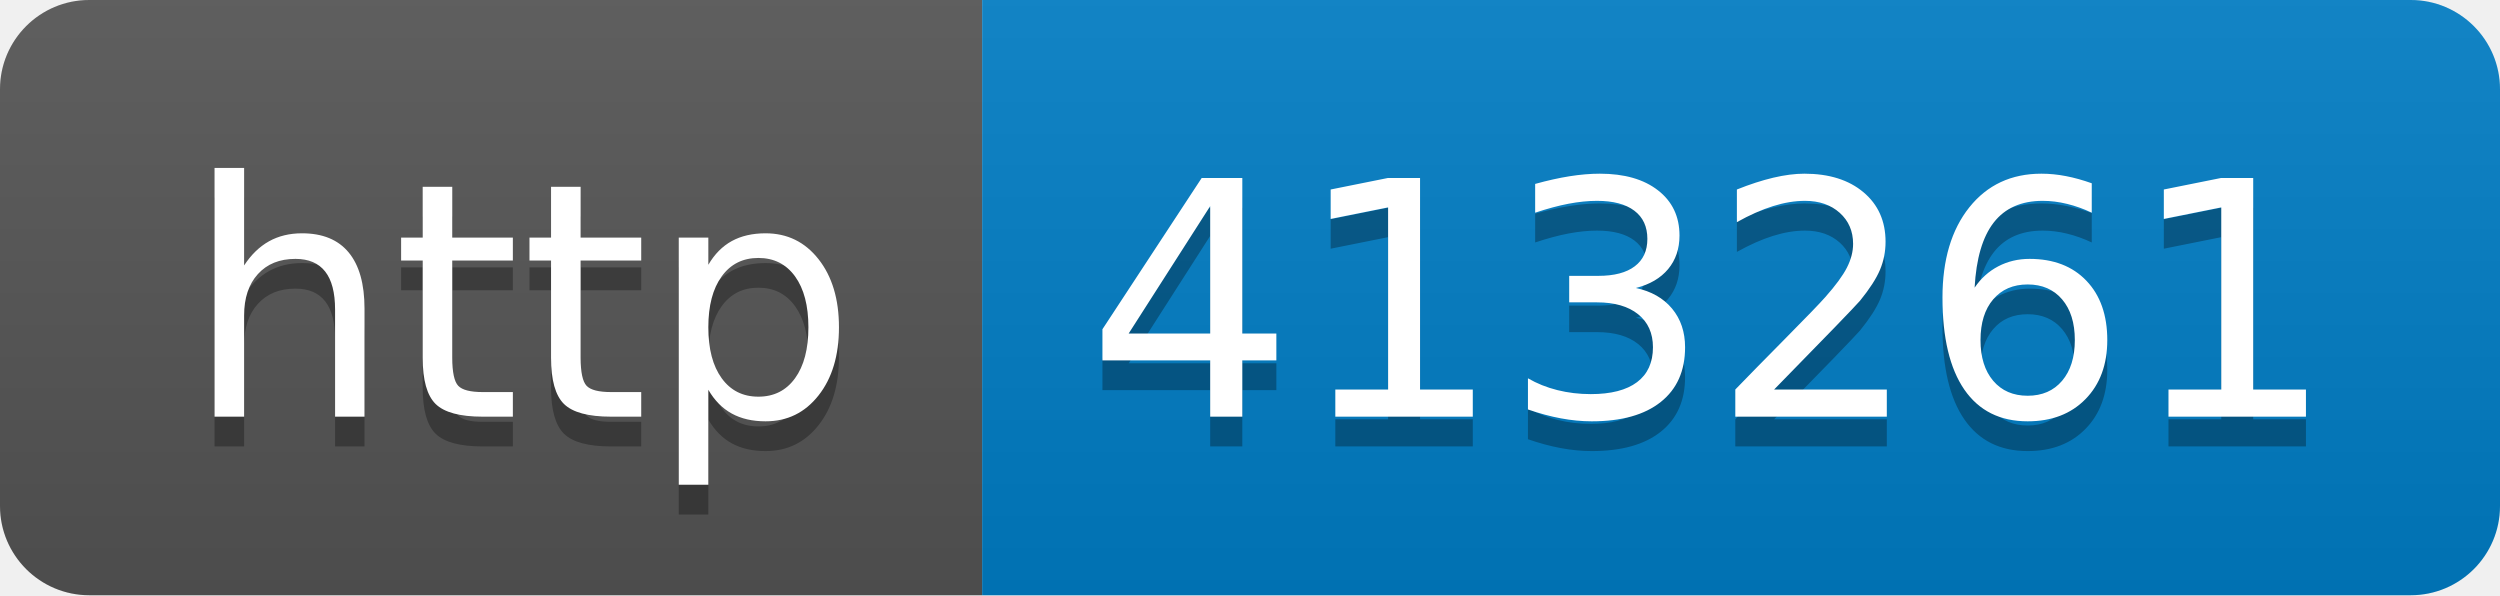
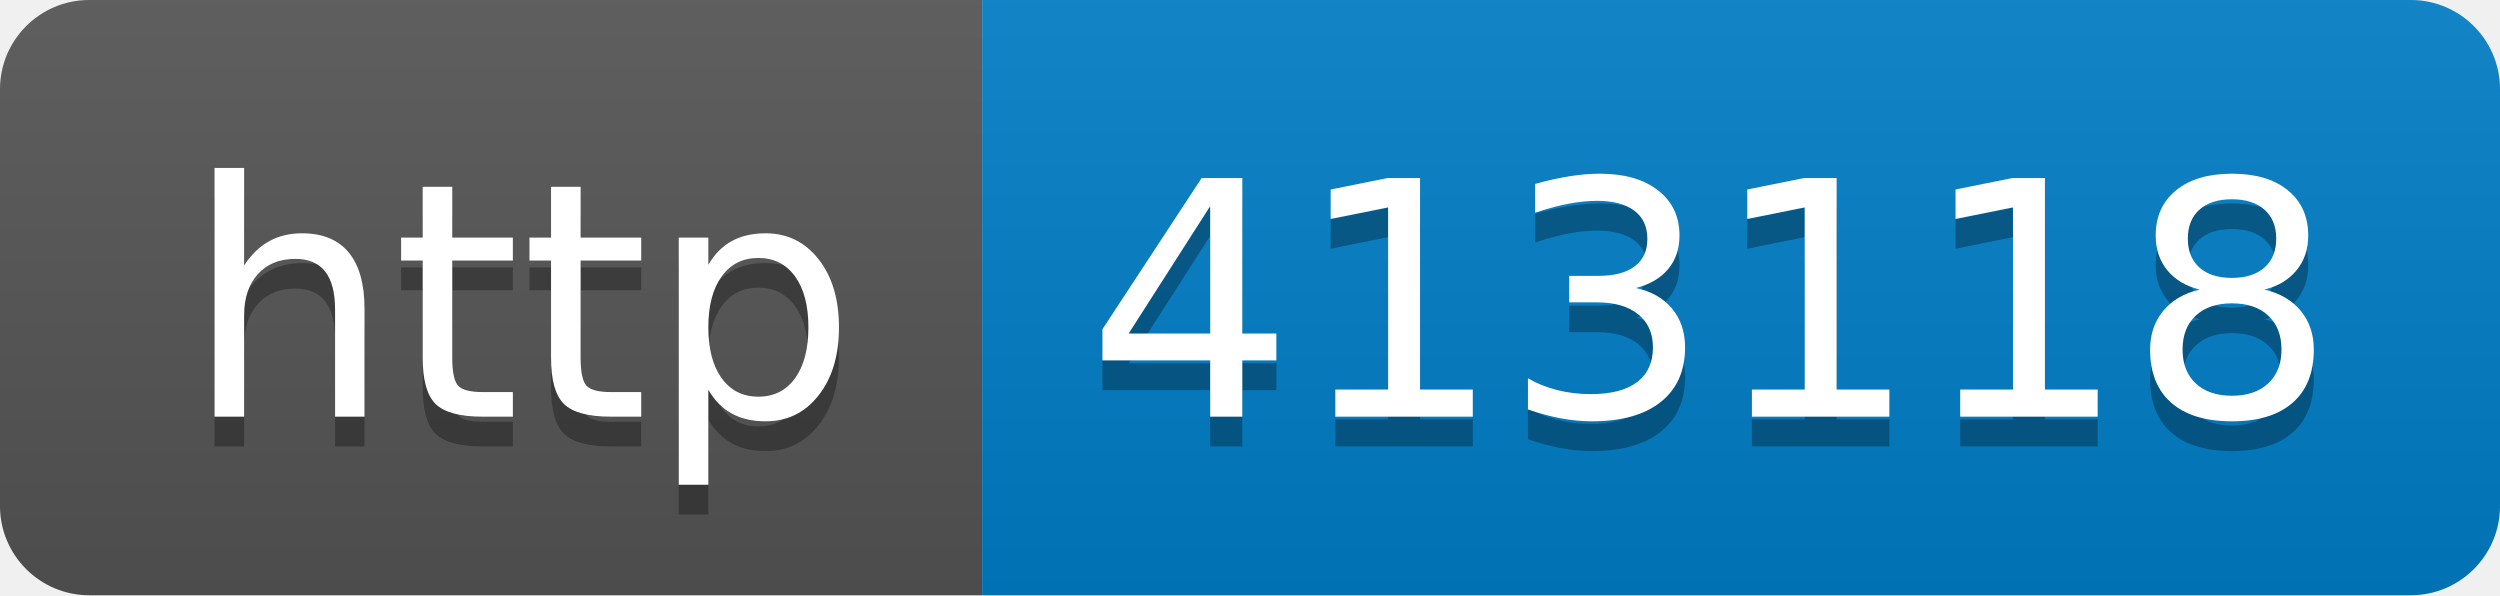
- <svg xmlns="http://www.w3.org/2000/svg" width="84" height="20" role="img" aria-label="http: 413261">
+ <svg xmlns="http://www.w3.org/2000/svg" width="84" height="20" role="img" aria-label="http: 413118">
  <linearGradient id="s" x2="0" y2="100%">
    <stop offset="0" stop-color="#bbb" stop-opacity=".1" />
    <stop offset="1" stop-opacity=".1" />
  </linearGradient>
  <clipPath id="r">
    <rect width="84" height="20" rx="3" fill="#fff" />
  </clipPath>
  <g clip-path="url(#r)">
    <rect width="33" height="20" fill="#555" />
    <rect x="33" width="51" height="20" fill="#007ec6" />
    <rect width="84" height="20" fill="url(#s)" />
  </g>
  <g fill="#fff" text-anchor="middle" font-family="Verdana,Geneva,DejaVu Sans,sans-serif" text-rendering="geometricPrecision" font-size="110">
    <text aria-hidden="true" x="175" y="150" fill="#010101" fill-opacity=".3" transform="scale(.1)" textLength="230">http</text>
    <text x="175" y="140" transform="scale(.1)" fill="#fff" textLength="230">http</text>
-     <text aria-hidden="true" x="575" y="150" fill="#010101" fill-opacity=".3" transform="scale(.1)" textLength="410">413261</text>
-     <text x="575" y="140" transform="scale(.1)" fill="#fff" textLength="410">413261</text>
+     <text aria-hidden="true" x="575" y="150" fill="#010101" fill-opacity=".3" transform="scale(.1)" textLength="410">413118</text>
+     <text x="575" y="140" transform="scale(.1)" fill="#fff" textLength="410">413118</text>
  </g>
</svg>
